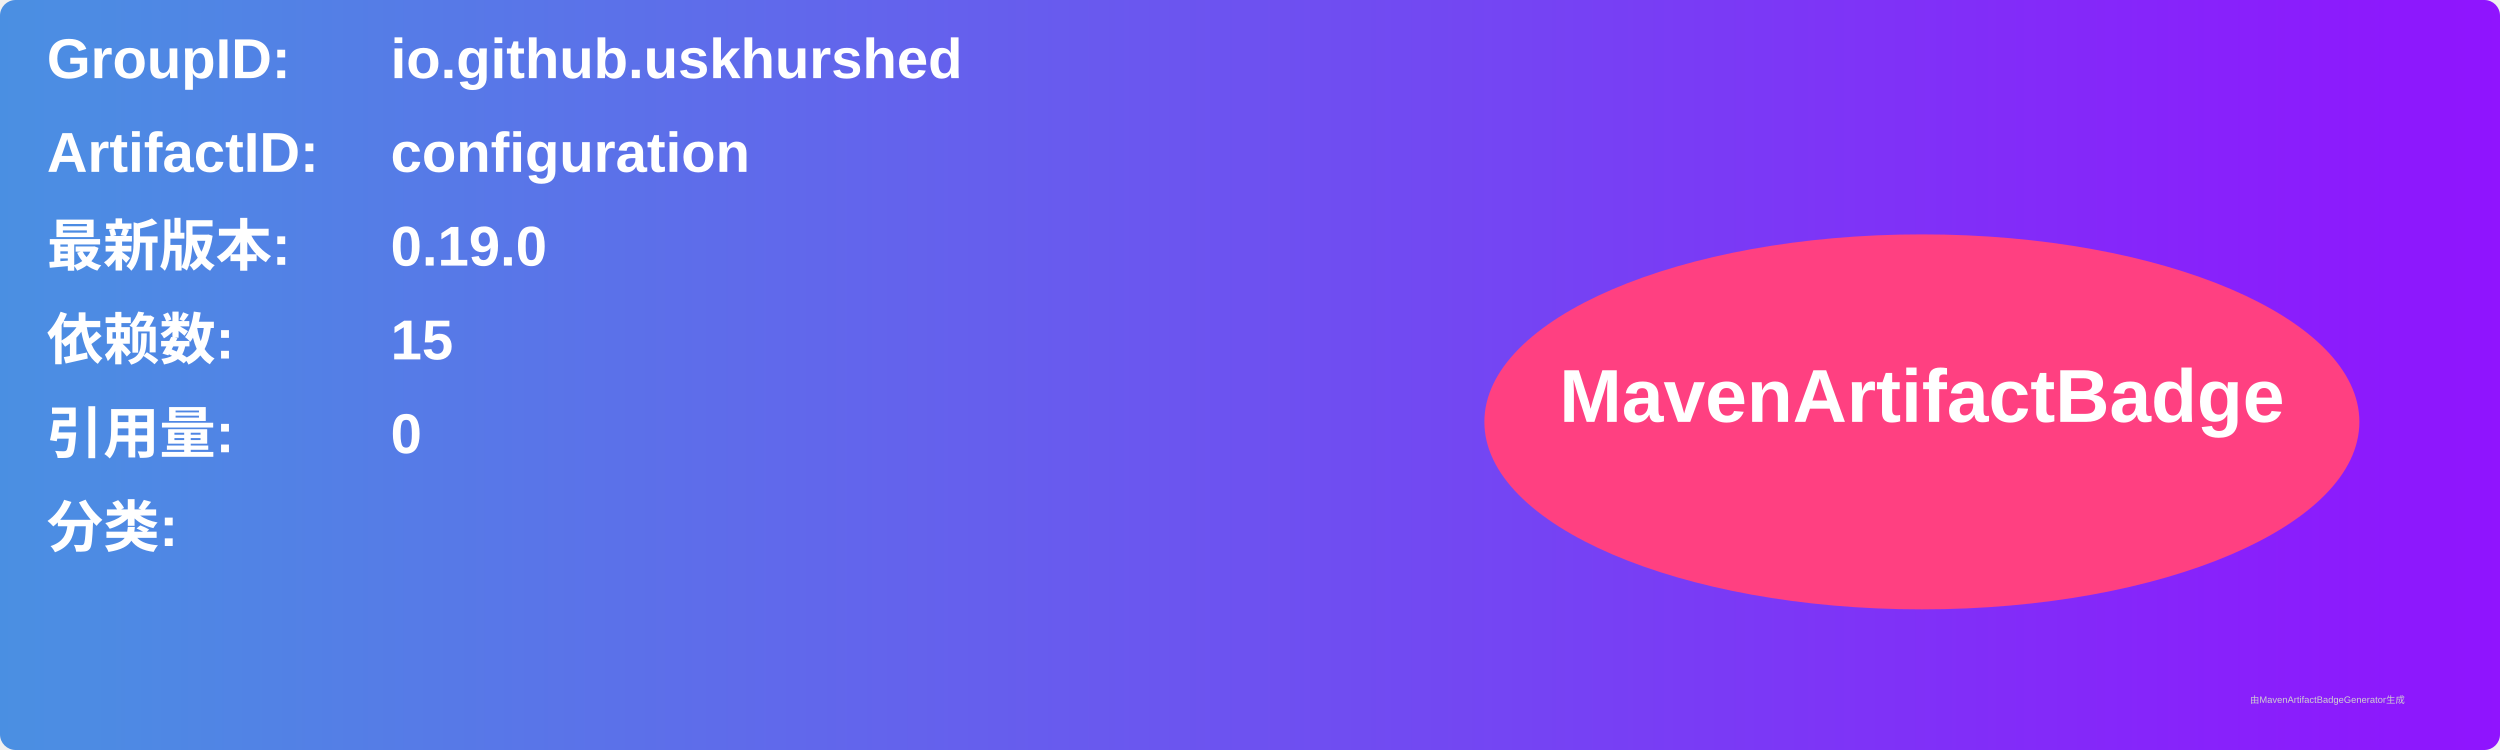
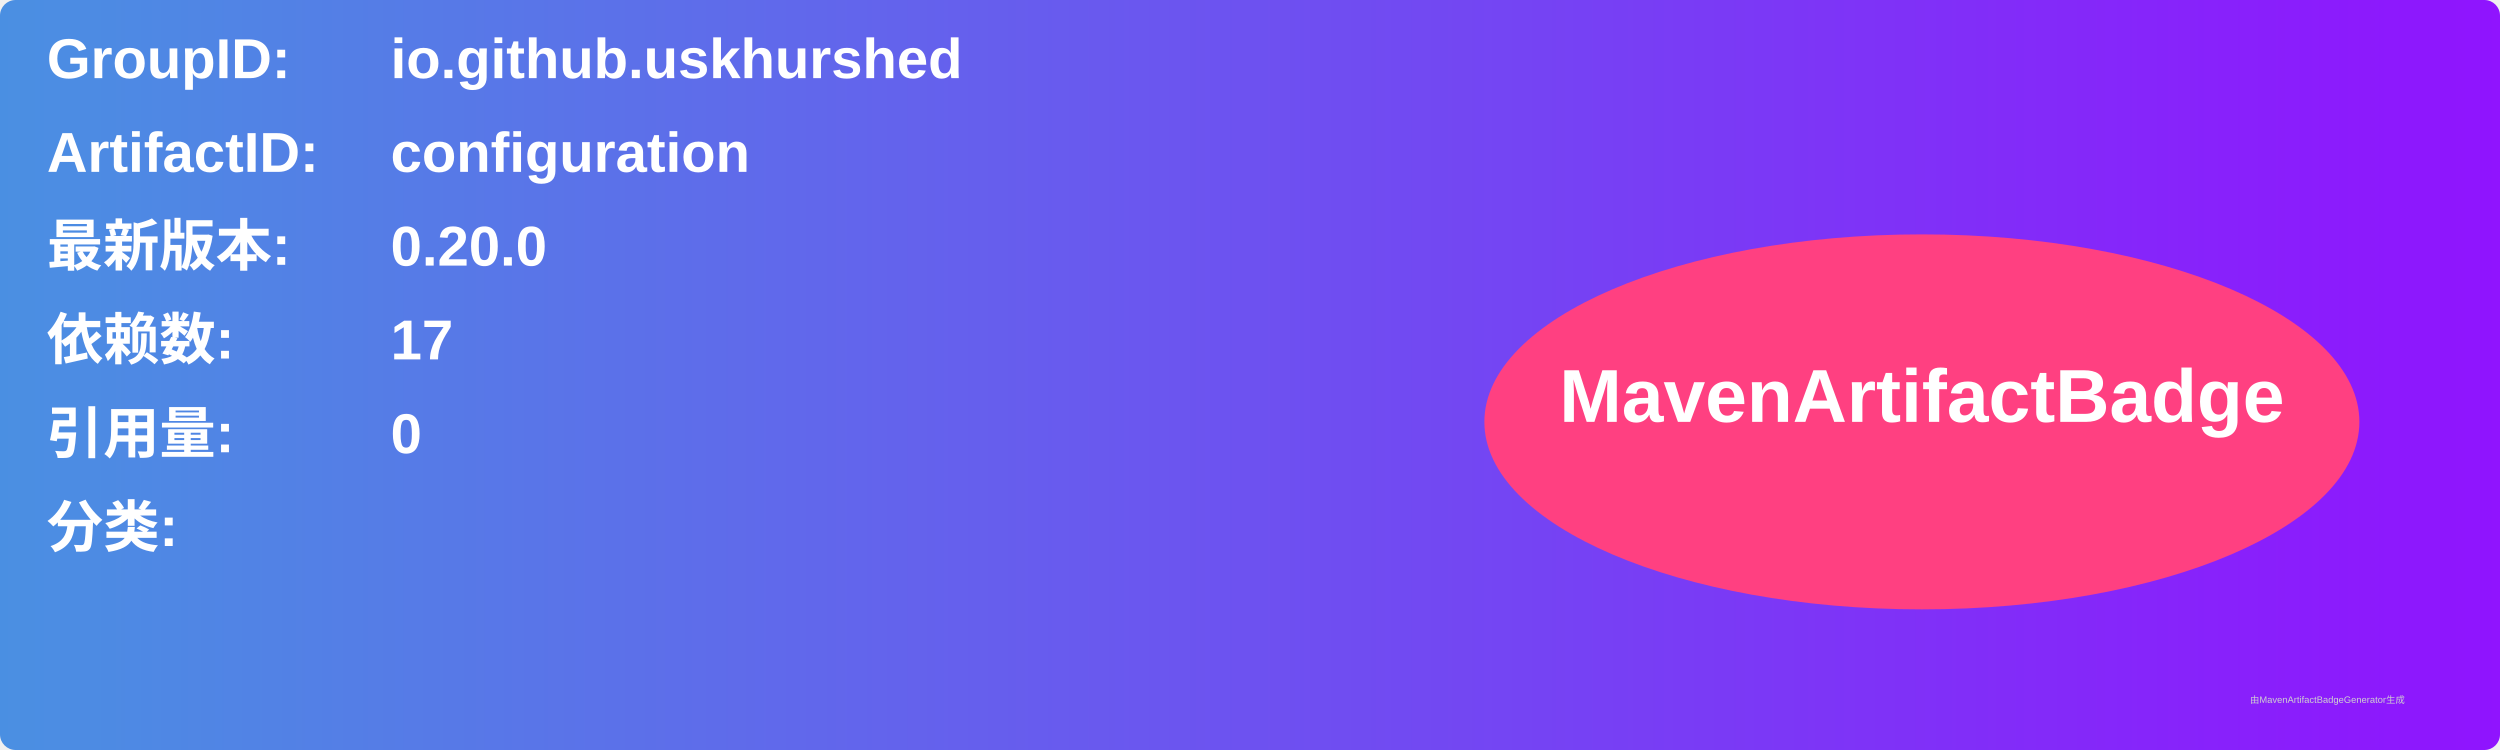
<svg xmlns="http://www.w3.org/2000/svg" width="800" height="240" viewBox="0 0 800 240">
  <linearGradient id="grad" x1="0%" y1="0%" x2="100%" y2="0%">
    <stop offset="0%" stop-color="#4a90e2" />
    <stop offset="100%" stop-color="#9013fe" />
  </linearGradient>
  <rect width="100%" height="100%" rx="5" ry="5" fill="url(#grad)" />
  <g transform="translate(15, 15)">
    <text x="0" y="10" font-family="Arial" font-size="18" fill="white" font-weight="bold" width="260">GroupID:</text>
    <text x="110" y="10" font-family="Arial" font-size="18" fill="white" font-weight="bold" width="460">io.github.uskhurshed</text>
    <text x="0" y="40" font-family="Arial" font-size="18" fill="white" font-weight="bold" width="260">ArtifactID:</text>
    <text x="110" y="40" font-family="Arial" font-size="18" fill="white" font-weight="bold" width="460">configuration</text>
    <text x="0" y="70" font-family="Arial" font-size="18" fill="white" font-weight="bold">最新版本:</text>
    <text x="110" y="70" font-family="Arial" font-size="18" fill="white" font-weight="bold">
-       <tspan font-weight="bold">0.19.0</tspan>
+       <tspan font-weight="bold">0.20.0</tspan>
    </text>
    <text x="0" y="100" font-family="Arial" font-size="18" fill="white" font-weight="bold">依赖数: </text>
    <text x="110" y="100" font-family="Arial" font-size="18" fill="white">
-       <tspan font-weight="bold">15</tspan>
+       <tspan font-weight="bold">17</tspan>
    </text>
    <text x="0" y="130" font-family="Arial" font-size="18" fill="white" font-weight="bold">引用量: </text>
    <text x="110" y="130" font-family="Arial" font-size="18" fill="white">
      <tspan font-weight="bold">0</tspan>
    </text>
    <text x="0" y="160" font-family="Arial" font-size="18" fill="white" font-weight="bold">分类:</text>
    <text x="10" y="190" font-family="Arial" font-size="10" fill="white">
      <tspan font-weight="bold" />
    </text>
    <ellipse cx="600" cy="120" rx="140" ry="60" fill="#ff4081" />
    <text x="600" y="120" text-anchor="middle" font-family="Arial" font-size="24" fill="white" font-weight="bold">MavenArtifactBadge</text>
  </g>
  <text x="720" y="225" font-family="Arial" font-size="3" fill="#d0d0d0">由MavenArtifactBadgeGenerator生成</text>
</svg>
